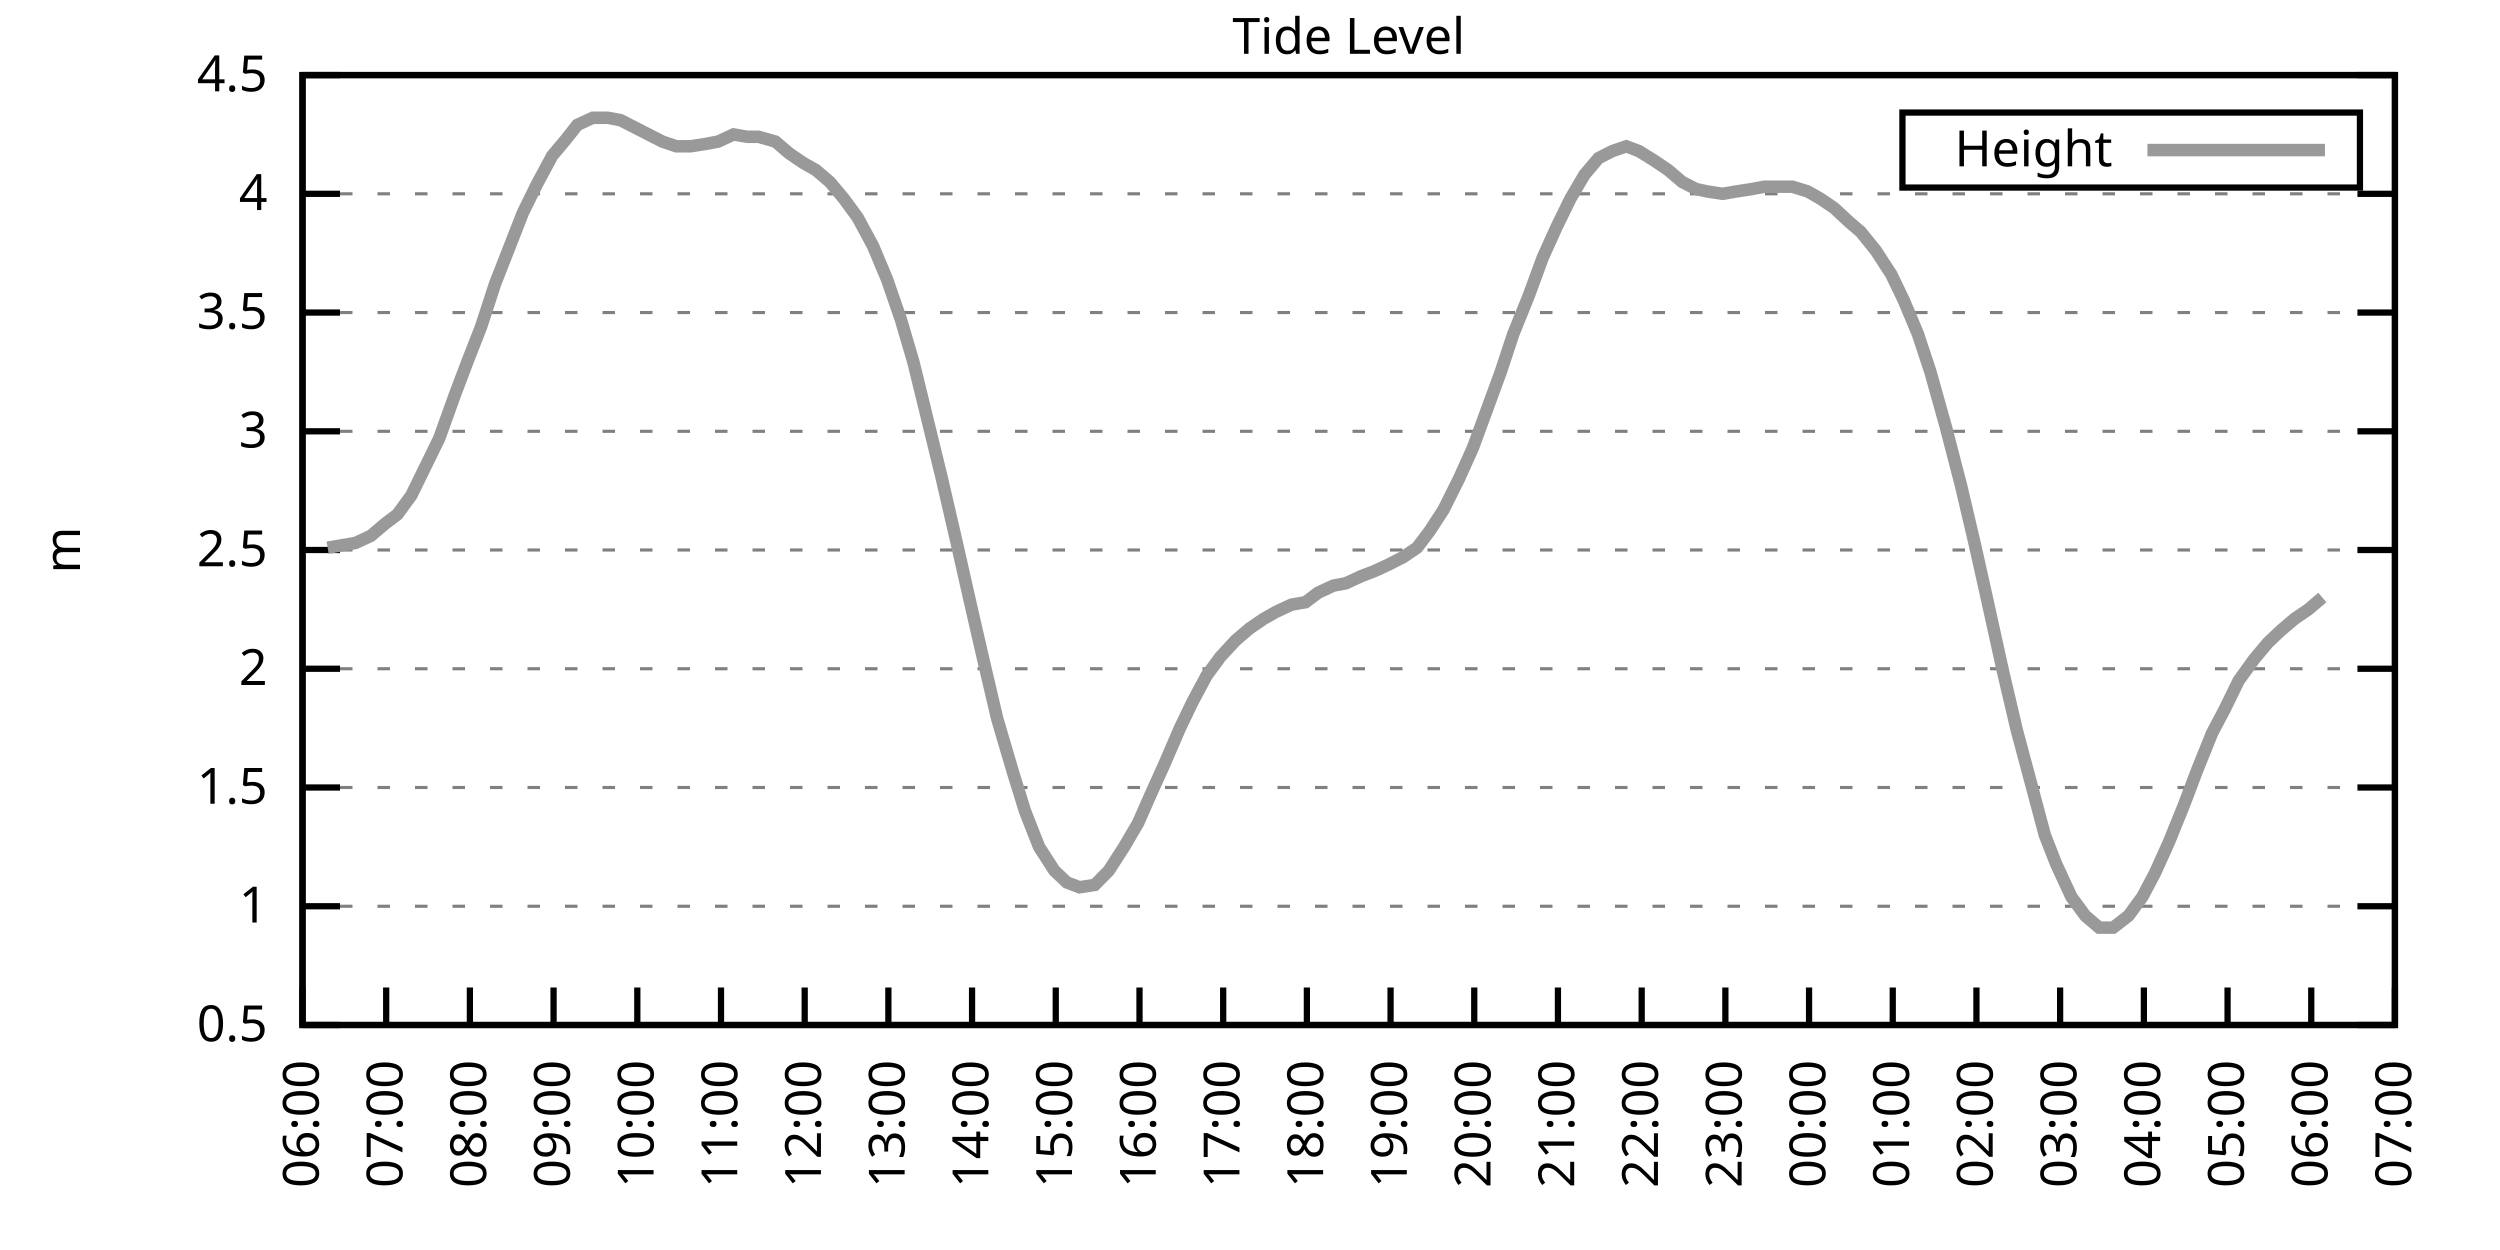
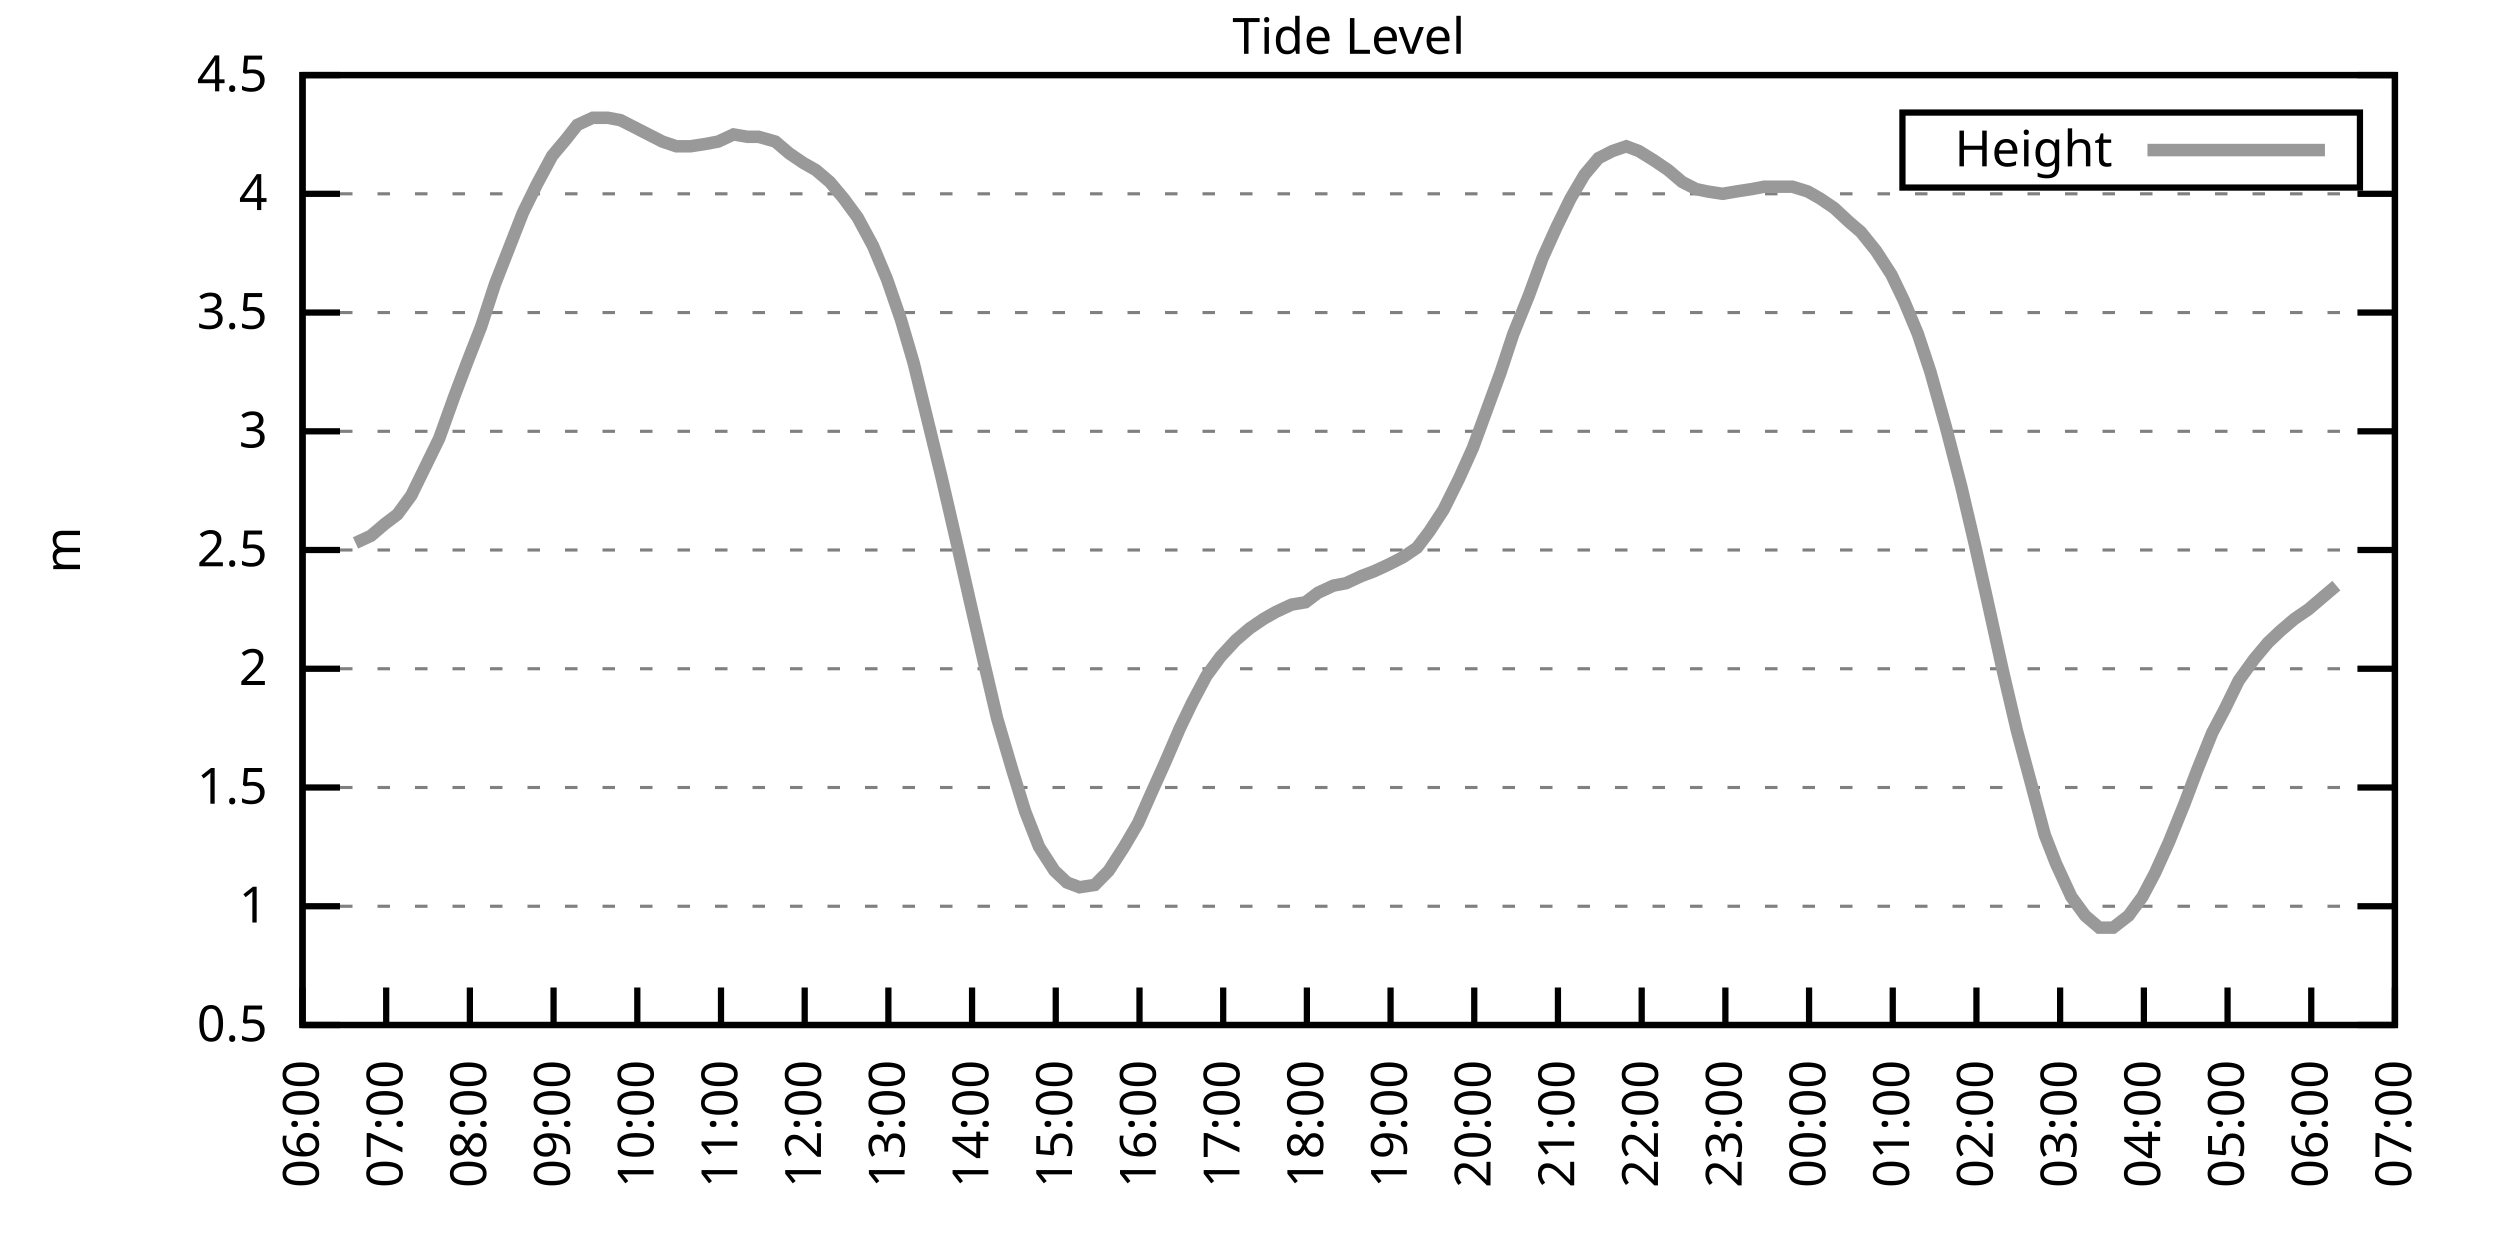
<svg xmlns="http://www.w3.org/2000/svg" xmlns:xlink="http://www.w3.org/1999/xlink" width="400" height="200" viewBox="0 0 400 200">
  <g id="gnuplot_canvas">
    <rect x="0" y="0" width="400" height="200" fill="none" />
    <defs>
      <circle id="gpDot" r="0.5" stroke-width="0.5" stroke="currentColor" />
      <path id="gpPt0" stroke-width="0.333" stroke="currentColor" d="M-1,0 h2 M0,-1 v2" />
      <path id="gpPt1" stroke-width="0.333" stroke="currentColor" d="M-1,-1 L1,1 M1,-1 L-1,1" />
      <path id="gpPt2" stroke-width="0.333" stroke="currentColor" d="M-1,0 L1,0 M0,-1 L0,1 M-1,-1 L1,1 M-1,1 L1,-1" />
      <rect id="gpPt3" stroke-width="0.333" stroke="currentColor" x="-1" y="-1" width="2" height="2" />
      <rect id="gpPt4" stroke-width="0.333" stroke="currentColor" fill="currentColor" x="-1" y="-1" width="2" height="2" />
      <circle id="gpPt5" stroke-width="0.333" stroke="currentColor" cx="0" cy="0" r="1" />
      <use xlink:href="#gpPt5" id="gpPt6" fill="currentColor" stroke="none" />
      <path id="gpPt7" stroke-width="0.333" stroke="currentColor" d="M0,-1.33 L-1.33,0.67 L1.33,0.67 z" />
      <use xlink:href="#gpPt7" id="gpPt8" fill="currentColor" stroke="none" />
      <use xlink:href="#gpPt7" id="gpPt9" stroke="currentColor" transform="rotate(180)" />
      <use xlink:href="#gpPt9" id="gpPt10" fill="currentColor" stroke="none" />
      <use xlink:href="#gpPt3" id="gpPt11" stroke="currentColor" transform="rotate(45)" />
      <use xlink:href="#gpPt11" id="gpPt12" fill="currentColor" stroke="none" />
      <path id="gpPt13" stroke-width="0.333" stroke="currentColor" d="M0,1.330 L1.265,0.411 L0.782,-1.067 L-0.782,-1.076 L-1.265,0.411 z" />
      <use xlink:href="#gpPt13" id="gpPt14" fill="currentColor" stroke="none" />
      <filter id="textbox" filterUnits="objectBoundingBox" x="0" y="0" height="1" width="1">
        <feFlood flood-color="white" flood-opacity="1" result="bgnd" />
        <feComposite in="SourceGraphic" in2="bgnd" operator="atop" />
      </filter>
      <filter id="greybox" filterUnits="objectBoundingBox" x="0" y="0" height="1" width="1">
        <feFlood flood-color="lightgrey" flood-opacity="1" result="grey" />
        <feComposite in="SourceGraphic" in2="grey" operator="atop" />
      </filter>
    </defs>
    <g fill="none" color="white" stroke="currentColor" stroke-width="1.00" stroke-linecap="butt" stroke-linejoin="miter">
</g>
    <g fill="none" color="black" stroke="currentColor" stroke-width="1.00" stroke-linecap="butt" stroke-linejoin="miter">
      <g stroke="none" shape-rendering="crispEdges">
        <polygon fill="rgb(255, 255, 255)" points="48.40,164.00 383.18,164.00 383.18,12.02 48.40,12.02 " />
      </g>
    </g>
    <g fill="none" color="black" stroke="currentColor" stroke-width="1.00" stroke-linecap="butt" stroke-linejoin="miter">
</g>
    <g fill="none" color="black" stroke="black" stroke-width="0.50" stroke-linecap="butt" stroke-linejoin="miter">
</g>
    <g fill="none" color="gray" stroke="currentColor" stroke-width="0.50" stroke-linecap="butt" stroke-linejoin="miter">
      <path stroke="gray" stroke-dasharray="2,4" class="gridline" d="M48.40,164.00 L383.19,164.00  " />
    </g>
    <g fill="none" color="gray" stroke="gray" stroke-width="1.00" stroke-linecap="butt" stroke-linejoin="miter">
</g>
    <g fill="none" color="black" stroke="currentColor" stroke-width="1.00" stroke-linecap="butt" stroke-linejoin="miter">
      <path stroke="black" d="M48.40,164.00 L54.40,164.00 M383.19,164.00 L377.19,164.00  " />
      <g transform="translate(42.80,166.60)" stroke="none" fill="black" font-family="Sans" font-size="8.00" text-anchor="end">
        <text>
          <tspan font-family="Sans"> 0.5</tspan>
        </text>
      </g>
    </g>
    <g fill="none" color="black" stroke="currentColor" stroke-width="1.00" stroke-linecap="butt" stroke-linejoin="miter">
</g>
    <g fill="none" color="black" stroke="black" stroke-width="0.50" stroke-linecap="butt" stroke-linejoin="miter">
</g>
    <g fill="none" color="gray" stroke="currentColor" stroke-width="0.50" stroke-linecap="butt" stroke-linejoin="miter">
      <path stroke="gray" stroke-dasharray="2,4" class="gridline" d="M48.40,145.00 L383.19,145.00  " />
    </g>
    <g fill="none" color="gray" stroke="gray" stroke-width="1.00" stroke-linecap="butt" stroke-linejoin="miter">
</g>
    <g fill="none" color="black" stroke="currentColor" stroke-width="1.00" stroke-linecap="butt" stroke-linejoin="miter">
      <path stroke="black" d="M48.40,145.00 L54.40,145.00 M383.19,145.00 L377.19,145.00  " />
      <g transform="translate(42.80,147.60)" stroke="none" fill="black" font-family="Sans" font-size="8.00" text-anchor="end">
        <text>
          <tspan font-family="Sans"> 1</tspan>
        </text>
      </g>
    </g>
    <g fill="none" color="black" stroke="currentColor" stroke-width="1.00" stroke-linecap="butt" stroke-linejoin="miter">
</g>
    <g fill="none" color="black" stroke="black" stroke-width="0.50" stroke-linecap="butt" stroke-linejoin="miter">
</g>
    <g fill="none" color="gray" stroke="currentColor" stroke-width="0.50" stroke-linecap="butt" stroke-linejoin="miter">
      <path stroke="gray" stroke-dasharray="2,4" class="gridline" d="M48.40,126.00 L383.19,126.00  " />
    </g>
    <g fill="none" color="gray" stroke="gray" stroke-width="1.00" stroke-linecap="butt" stroke-linejoin="miter">
</g>
    <g fill="none" color="black" stroke="currentColor" stroke-width="1.00" stroke-linecap="butt" stroke-linejoin="miter">
      <path stroke="black" d="M48.40,126.00 L54.40,126.00 M383.19,126.00 L377.19,126.00  " />
      <g transform="translate(42.80,128.60)" stroke="none" fill="black" font-family="Sans" font-size="8.00" text-anchor="end">
        <text>
          <tspan font-family="Sans"> 1.5</tspan>
        </text>
      </g>
    </g>
    <g fill="none" color="black" stroke="currentColor" stroke-width="1.00" stroke-linecap="butt" stroke-linejoin="miter">
</g>
    <g fill="none" color="black" stroke="black" stroke-width="0.50" stroke-linecap="butt" stroke-linejoin="miter">
</g>
    <g fill="none" color="gray" stroke="currentColor" stroke-width="0.50" stroke-linecap="butt" stroke-linejoin="miter">
      <path stroke="gray" stroke-dasharray="2,4" class="gridline" d="M48.40,107.00 L383.19,107.00  " />
    </g>
    <g fill="none" color="gray" stroke="gray" stroke-width="1.00" stroke-linecap="butt" stroke-linejoin="miter">
</g>
    <g fill="none" color="black" stroke="currentColor" stroke-width="1.00" stroke-linecap="butt" stroke-linejoin="miter">
      <path stroke="black" d="M48.40,107.00 L54.40,107.00 M383.19,107.00 L377.19,107.00  " />
      <g transform="translate(42.80,109.60)" stroke="none" fill="black" font-family="Sans" font-size="8.00" text-anchor="end">
        <text>
          <tspan font-family="Sans"> 2</tspan>
        </text>
      </g>
    </g>
    <g fill="none" color="black" stroke="currentColor" stroke-width="1.00" stroke-linecap="butt" stroke-linejoin="miter">
</g>
    <g fill="none" color="black" stroke="black" stroke-width="0.50" stroke-linecap="butt" stroke-linejoin="miter">
</g>
    <g fill="none" color="gray" stroke="currentColor" stroke-width="0.50" stroke-linecap="butt" stroke-linejoin="miter">
      <path stroke="gray" stroke-dasharray="2,4" class="gridline" d="M48.40,88.00 L383.19,88.00  " />
    </g>
    <g fill="none" color="gray" stroke="gray" stroke-width="1.00" stroke-linecap="butt" stroke-linejoin="miter">
</g>
    <g fill="none" color="black" stroke="currentColor" stroke-width="1.00" stroke-linecap="butt" stroke-linejoin="miter">
      <path stroke="black" d="M48.40,88.00 L54.40,88.00 M383.19,88.00 L377.19,88.00  " />
      <g transform="translate(42.80,90.60)" stroke="none" fill="black" font-family="Sans" font-size="8.00" text-anchor="end">
        <text>
          <tspan font-family="Sans"> 2.5</tspan>
        </text>
      </g>
    </g>
    <g fill="none" color="black" stroke="currentColor" stroke-width="1.00" stroke-linecap="butt" stroke-linejoin="miter">
</g>
    <g fill="none" color="black" stroke="black" stroke-width="0.50" stroke-linecap="butt" stroke-linejoin="miter">
</g>
    <g fill="none" color="gray" stroke="currentColor" stroke-width="0.50" stroke-linecap="butt" stroke-linejoin="miter">
      <path stroke="gray" stroke-dasharray="2,4" class="gridline" d="M48.40,69.01 L383.19,69.01  " />
    </g>
    <g fill="none" color="gray" stroke="gray" stroke-width="1.00" stroke-linecap="butt" stroke-linejoin="miter">
</g>
    <g fill="none" color="black" stroke="currentColor" stroke-width="1.00" stroke-linecap="butt" stroke-linejoin="miter">
      <path stroke="black" d="M48.40,69.01 L54.40,69.01 M383.19,69.01 L377.19,69.01  " />
      <g transform="translate(42.80,71.61)" stroke="none" fill="black" font-family="Sans" font-size="8.00" text-anchor="end">
        <text>
          <tspan font-family="Sans"> 3</tspan>
        </text>
      </g>
    </g>
    <g fill="none" color="black" stroke="currentColor" stroke-width="1.00" stroke-linecap="butt" stroke-linejoin="miter">
</g>
    <g fill="none" color="black" stroke="black" stroke-width="0.50" stroke-linecap="butt" stroke-linejoin="miter">
</g>
    <g fill="none" color="gray" stroke="currentColor" stroke-width="0.50" stroke-linecap="butt" stroke-linejoin="miter">
      <path stroke="gray" stroke-dasharray="2,4" class="gridline" d="M48.40,50.01 L383.19,50.01  " />
    </g>
    <g fill="none" color="gray" stroke="gray" stroke-width="1.00" stroke-linecap="butt" stroke-linejoin="miter">
</g>
    <g fill="none" color="black" stroke="currentColor" stroke-width="1.00" stroke-linecap="butt" stroke-linejoin="miter">
      <path stroke="black" d="M48.40,50.01 L54.40,50.01 M383.19,50.01 L377.19,50.01  " />
      <g transform="translate(42.80,52.61)" stroke="none" fill="black" font-family="Sans" font-size="8.00" text-anchor="end">
        <text>
          <tspan font-family="Sans"> 3.5</tspan>
        </text>
      </g>
    </g>
    <g fill="none" color="black" stroke="currentColor" stroke-width="1.00" stroke-linecap="butt" stroke-linejoin="miter">
</g>
    <g fill="none" color="black" stroke="black" stroke-width="0.50" stroke-linecap="butt" stroke-linejoin="miter">
</g>
    <g fill="none" color="gray" stroke="currentColor" stroke-width="0.50" stroke-linecap="butt" stroke-linejoin="miter">
      <path stroke="gray" stroke-dasharray="2,4" class="gridline" d="M48.40,31.01 L383.19,31.01  " />
    </g>
    <g fill="none" color="gray" stroke="gray" stroke-width="1.00" stroke-linecap="butt" stroke-linejoin="miter">
</g>
    <g fill="none" color="black" stroke="currentColor" stroke-width="1.00" stroke-linecap="butt" stroke-linejoin="miter">
      <path stroke="black" d="M48.40,31.01 L54.40,31.01 M383.19,31.01 L377.19,31.01  " />
      <g transform="translate(42.80,33.61)" stroke="none" fill="black" font-family="Sans" font-size="8.00" text-anchor="end">
        <text>
          <tspan font-family="Sans"> 4</tspan>
        </text>
      </g>
    </g>
    <g fill="none" color="black" stroke="currentColor" stroke-width="1.00" stroke-linecap="butt" stroke-linejoin="miter">
</g>
    <g fill="none" color="black" stroke="black" stroke-width="0.50" stroke-linecap="butt" stroke-linejoin="miter">
</g>
    <g fill="none" color="gray" stroke="currentColor" stroke-width="0.50" stroke-linecap="butt" stroke-linejoin="miter">
      <path stroke="gray" stroke-dasharray="2,4" class="gridline" d="M48.40,12.01 L383.19,12.01  " />
    </g>
    <g fill="none" color="gray" stroke="gray" stroke-width="1.00" stroke-linecap="butt" stroke-linejoin="miter">
</g>
    <g fill="none" color="black" stroke="currentColor" stroke-width="1.00" stroke-linecap="butt" stroke-linejoin="miter">
      <path stroke="black" d="M48.40,12.01 L54.40,12.01 M383.19,12.01 L377.19,12.01  " />
      <g transform="translate(42.80,14.61)" stroke="none" fill="black" font-family="Sans" font-size="8.00" text-anchor="end">
        <text>
          <tspan font-family="Sans"> 4.5</tspan>
        </text>
      </g>
    </g>
    <g fill="none" color="black" stroke="currentColor" stroke-width="1.00" stroke-linecap="butt" stroke-linejoin="miter">
      <path stroke="black" d="M48.40,164.00 L48.40,158.00  " />
      <g transform="translate(51.00,169.60) rotate(270.00)" stroke="none" fill="black" font-family="Sans" font-size="8.00" text-anchor="end">
        <text>
          <tspan font-family="Sans">06:00</tspan>
        </text>
      </g>
    </g>
    <g fill="none" color="black" stroke="currentColor" stroke-width="1.00" stroke-linecap="butt" stroke-linejoin="miter">
      <path stroke="black" d="M61.79,164.00 L61.79,158.00  " />
      <g transform="translate(64.39,169.60) rotate(270.00)" stroke="none" fill="black" font-family="Sans" font-size="8.00" text-anchor="end">
        <text>
          <tspan font-family="Sans">07:00</tspan>
        </text>
      </g>
    </g>
    <g fill="none" color="black" stroke="currentColor" stroke-width="1.00" stroke-linecap="butt" stroke-linejoin="miter">
      <path stroke="black" d="M75.18,164.00 L75.18,158.00  " />
      <g transform="translate(77.78,169.60) rotate(270.00)" stroke="none" fill="black" font-family="Sans" font-size="8.00" text-anchor="end">
        <text>
          <tspan font-family="Sans">08:00</tspan>
        </text>
      </g>
    </g>
    <g fill="none" color="black" stroke="currentColor" stroke-width="1.00" stroke-linecap="butt" stroke-linejoin="miter">
      <path stroke="black" d="M88.57,164.00 L88.57,158.00  " />
      <g transform="translate(91.17,169.60) rotate(270.00)" stroke="none" fill="black" font-family="Sans" font-size="8.00" text-anchor="end">
        <text>
          <tspan font-family="Sans">09:00</tspan>
        </text>
      </g>
    </g>
    <g fill="none" color="black" stroke="currentColor" stroke-width="1.00" stroke-linecap="butt" stroke-linejoin="miter">
      <path stroke="black" d="M101.97,164.00 L101.97,158.00  " />
      <g transform="translate(104.57,169.60) rotate(270.00)" stroke="none" fill="black" font-family="Sans" font-size="8.00" text-anchor="end">
        <text>
          <tspan font-family="Sans">10:00</tspan>
        </text>
      </g>
    </g>
    <g fill="none" color="black" stroke="currentColor" stroke-width="1.00" stroke-linecap="butt" stroke-linejoin="miter">
      <path stroke="black" d="M115.36,164.00 L115.36,158.00  " />
      <g transform="translate(117.96,169.60) rotate(270.00)" stroke="none" fill="black" font-family="Sans" font-size="8.00" text-anchor="end">
        <text>
          <tspan font-family="Sans">11:00</tspan>
        </text>
      </g>
    </g>
    <g fill="none" color="black" stroke="currentColor" stroke-width="1.00" stroke-linecap="butt" stroke-linejoin="miter">
      <path stroke="black" d="M128.75,164.00 L128.75,158.00  " />
      <g transform="translate(131.35,169.60) rotate(270.00)" stroke="none" fill="black" font-family="Sans" font-size="8.00" text-anchor="end">
        <text>
          <tspan font-family="Sans">12:00</tspan>
        </text>
      </g>
    </g>
    <g fill="none" color="black" stroke="currentColor" stroke-width="1.00" stroke-linecap="butt" stroke-linejoin="miter">
      <path stroke="black" d="M142.14,164.00 L142.14,158.00  " />
      <g transform="translate(144.74,169.60) rotate(270.00)" stroke="none" fill="black" font-family="Sans" font-size="8.00" text-anchor="end">
        <text>
          <tspan font-family="Sans">13:00</tspan>
        </text>
      </g>
    </g>
    <g fill="none" color="black" stroke="currentColor" stroke-width="1.00" stroke-linecap="butt" stroke-linejoin="miter">
      <path stroke="black" d="M155.53,164.00 L155.53,158.00  " />
      <g transform="translate(158.13,169.60) rotate(270.00)" stroke="none" fill="black" font-family="Sans" font-size="8.00" text-anchor="end">
        <text>
          <tspan font-family="Sans">14:00</tspan>
        </text>
      </g>
    </g>
    <g fill="none" color="black" stroke="currentColor" stroke-width="1.00" stroke-linecap="butt" stroke-linejoin="miter">
      <path stroke="black" d="M168.92,164.00 L168.92,158.00  " />
      <g transform="translate(171.52,169.60) rotate(270.00)" stroke="none" fill="black" font-family="Sans" font-size="8.00" text-anchor="end">
        <text>
          <tspan font-family="Sans">15:00</tspan>
        </text>
      </g>
    </g>
    <g fill="none" color="black" stroke="currentColor" stroke-width="1.00" stroke-linecap="butt" stroke-linejoin="miter">
      <path stroke="black" d="M182.32,164.00 L182.32,158.00  " />
      <g transform="translate(184.92,169.60) rotate(270.00)" stroke="none" fill="black" font-family="Sans" font-size="8.00" text-anchor="end">
        <text>
          <tspan font-family="Sans">16:00</tspan>
        </text>
      </g>
    </g>
    <g fill="none" color="black" stroke="currentColor" stroke-width="1.00" stroke-linecap="butt" stroke-linejoin="miter">
      <path stroke="black" d="M195.71,164.00 L195.71,158.00  " />
      <g transform="translate(198.31,169.60) rotate(270.00)" stroke="none" fill="black" font-family="Sans" font-size="8.00" text-anchor="end">
        <text>
          <tspan font-family="Sans">17:00</tspan>
        </text>
      </g>
    </g>
    <g fill="none" color="black" stroke="currentColor" stroke-width="1.00" stroke-linecap="butt" stroke-linejoin="miter">
      <path stroke="black" d="M209.10,164.00 L209.10,158.00  " />
      <g transform="translate(211.70,169.60) rotate(270.00)" stroke="none" fill="black" font-family="Sans" font-size="8.00" text-anchor="end">
        <text>
          <tspan font-family="Sans">18:00</tspan>
        </text>
      </g>
    </g>
    <g fill="none" color="black" stroke="currentColor" stroke-width="1.00" stroke-linecap="butt" stroke-linejoin="miter">
      <path stroke="black" d="M222.49,164.00 L222.49,158.00  " />
      <g transform="translate(225.09,169.60) rotate(270.00)" stroke="none" fill="black" font-family="Sans" font-size="8.00" text-anchor="end">
        <text>
          <tspan font-family="Sans">19:00</tspan>
        </text>
      </g>
    </g>
    <g fill="none" color="black" stroke="currentColor" stroke-width="1.00" stroke-linecap="butt" stroke-linejoin="miter">
      <path stroke="black" d="M235.88,164.00 L235.88,158.00  " />
      <g transform="translate(238.48,169.60) rotate(270.00)" stroke="none" fill="black" font-family="Sans" font-size="8.00" text-anchor="end">
        <text>
          <tspan font-family="Sans">20:00</tspan>
        </text>
      </g>
    </g>
    <g fill="none" color="black" stroke="currentColor" stroke-width="1.00" stroke-linecap="butt" stroke-linejoin="miter">
      <path stroke="black" d="M249.27,164.00 L249.27,158.00  " />
      <g transform="translate(251.87,169.60) rotate(270.00)" stroke="none" fill="black" font-family="Sans" font-size="8.00" text-anchor="end">
        <text>
          <tspan font-family="Sans">21:00</tspan>
        </text>
      </g>
    </g>
    <g fill="none" color="black" stroke="currentColor" stroke-width="1.00" stroke-linecap="butt" stroke-linejoin="miter">
      <path stroke="black" d="M262.67,164.00 L262.67,158.00  " />
      <g transform="translate(265.27,169.60) rotate(270.00)" stroke="none" fill="black" font-family="Sans" font-size="8.00" text-anchor="end">
        <text>
          <tspan font-family="Sans">22:00</tspan>
        </text>
      </g>
    </g>
    <g fill="none" color="black" stroke="currentColor" stroke-width="1.00" stroke-linecap="butt" stroke-linejoin="miter">
      <path stroke="black" d="M276.06,164.00 L276.06,158.00  " />
      <g transform="translate(278.66,169.60) rotate(270.00)" stroke="none" fill="black" font-family="Sans" font-size="8.00" text-anchor="end">
        <text>
          <tspan font-family="Sans">23:00</tspan>
        </text>
      </g>
    </g>
    <g fill="none" color="black" stroke="currentColor" stroke-width="1.00" stroke-linecap="butt" stroke-linejoin="miter">
      <path stroke="black" d="M289.45,164.00 L289.45,158.00  " />
      <g transform="translate(292.05,169.60) rotate(270.00)" stroke="none" fill="black" font-family="Sans" font-size="8.00" text-anchor="end">
        <text>
          <tspan font-family="Sans">00:00</tspan>
        </text>
      </g>
    </g>
    <g fill="none" color="black" stroke="currentColor" stroke-width="1.00" stroke-linecap="butt" stroke-linejoin="miter">
      <path stroke="black" d="M302.84,164.00 L302.84,158.00  " />
      <g transform="translate(305.44,169.60) rotate(270.00)" stroke="none" fill="black" font-family="Sans" font-size="8.00" text-anchor="end">
        <text>
          <tspan font-family="Sans">01:00</tspan>
        </text>
      </g>
    </g>
    <g fill="none" color="black" stroke="currentColor" stroke-width="1.00" stroke-linecap="butt" stroke-linejoin="miter">
      <path stroke="black" d="M316.23,164.00 L316.23,158.00  " />
      <g transform="translate(318.83,169.60) rotate(270.00)" stroke="none" fill="black" font-family="Sans" font-size="8.00" text-anchor="end">
        <text>
          <tspan font-family="Sans">02:00</tspan>
        </text>
      </g>
    </g>
    <g fill="none" color="black" stroke="currentColor" stroke-width="1.00" stroke-linecap="butt" stroke-linejoin="miter">
      <path stroke="black" d="M329.62,164.00 L329.62,158.00  " />
      <g transform="translate(332.22,169.60) rotate(270.00)" stroke="none" fill="black" font-family="Sans" font-size="8.00" text-anchor="end">
        <text>
          <tspan font-family="Sans">03:00</tspan>
        </text>
      </g>
    </g>
    <g fill="none" color="black" stroke="currentColor" stroke-width="1.00" stroke-linecap="butt" stroke-linejoin="miter">
      <path stroke="black" d="M343.02,164.00 L343.02,158.00  " />
      <g transform="translate(345.62,169.60) rotate(270.00)" stroke="none" fill="black" font-family="Sans" font-size="8.00" text-anchor="end">
        <text>
          <tspan font-family="Sans">04:00</tspan>
        </text>
      </g>
    </g>
    <g fill="none" color="black" stroke="currentColor" stroke-width="1.00" stroke-linecap="butt" stroke-linejoin="miter">
      <path stroke="black" d="M356.41,164.00 L356.41,158.00  " />
      <g transform="translate(359.01,169.60) rotate(270.00)" stroke="none" fill="black" font-family="Sans" font-size="8.00" text-anchor="end">
        <text>
          <tspan font-family="Sans">05:00</tspan>
        </text>
      </g>
    </g>
    <g fill="none" color="black" stroke="currentColor" stroke-width="1.00" stroke-linecap="butt" stroke-linejoin="miter">
      <path stroke="black" d="M369.80,164.00 L369.80,158.00  " />
      <g transform="translate(372.40,169.60) rotate(270.00)" stroke="none" fill="black" font-family="Sans" font-size="8.00" text-anchor="end">
        <text>
          <tspan font-family="Sans">06:00</tspan>
        </text>
      </g>
    </g>
    <g fill="none" color="black" stroke="currentColor" stroke-width="1.00" stroke-linecap="butt" stroke-linejoin="miter">
      <path stroke="black" d="M383.19,164.00 L383.19,158.00  " />
      <g transform="translate(385.79,169.60) rotate(270.00)" stroke="none" fill="black" font-family="Sans" font-size="8.00" text-anchor="end">
        <text>
          <tspan font-family="Sans">07:00</tspan>
        </text>
      </g>
    </g>
    <g fill="none" color="black" stroke="currentColor" stroke-width="1.00" stroke-linecap="butt" stroke-linejoin="miter">
</g>
    <g fill="none" color="black" stroke="currentColor" stroke-width="1.00" stroke-linecap="butt" stroke-linejoin="miter">
      <path stroke="black" d="M48.40,12.01 L48.40,164.00 L383.19,164.00 L383.19,12.01 L48.40,12.01 Z  " />
    </g>
    <g fill="none" color="black" stroke="currentColor" stroke-width="1.00" stroke-linecap="butt" stroke-linejoin="miter">
</g>
    <g fill="none" color="black" stroke="currentColor" stroke-width="1.00" stroke-linecap="butt" stroke-linejoin="miter">
      <path stroke="black" d="M304.39,30.01 L304.39,18.01 L377.59,18.01 L377.59,30.01 L304.39,30.01 Z  " />
    </g>
    <g id="Tide_level_plot_1">
      <g fill="none" color="white" stroke="black" stroke-width="2.00" stroke-linecap="butt" stroke-linejoin="miter">
</g>
      <g fill="none" color="black" stroke="currentColor" stroke-width="2.00" stroke-linecap="butt" stroke-linejoin="miter">
        <g transform="translate(337.99,26.61)" stroke="none" fill="black" font-family="Sans" font-size="8.00" text-anchor="end">
          <text>
            <tspan font-family="Sans">Height</tspan>
          </text>
        </g>
      </g>
      <g fill="none" color="black" stroke="currentColor" stroke-width="2.00" stroke-linecap="butt" stroke-linejoin="miter">
-         <path stroke="rgb(153, 153, 153)" d="M343.59,24.01 L371.99,24.01 M52.42,87.63 L54.65,87.25 L56.88,86.87 L59.34,85.73 L61.57,83.83 L63.58,82.31   L65.81,79.27 L68.04,74.71 L70.27,70.15 L72.73,63.31 L74.74,57.99 L76.97,52.29 L79.20,45.45 L81.43,39.75   L83.66,34.05 L85.90,29.49 L88.35,24.93 L90.58,22.27 L92.37,19.99 L94.82,18.85 L97.28,18.85 L99.29,19.23   L101.52,20.37 L103.75,21.51 L105.98,22.65 L108.22,23.41 L110.45,23.41 L112.90,23.03 L114.91,22.65 L117.37,21.51   L119.60,21.89 L121.38,21.89 L124.06,22.65 L126.29,24.55 L128.53,26.07 L130.54,27.21 L132.77,29.11 L135.00,31.77   L137.23,34.81 L139.69,39.37 L141.92,44.69 L144.15,51.15 L146.16,57.99 L148.39,67.11 L150.62,76.23 L153.08,86.87   L155.31,96.74 L157.32,105.48 L159.55,114.98 L162.01,123.34 L164.01,129.80 L166.25,135.50 L168.70,139.30 L170.71,141.20   L172.72,141.96 L175.17,141.58 L177.41,139.30 L179.86,135.50 L182.09,131.70 L184.10,127.14 L186.33,122.20 L188.79,116.50   L190.80,112.32 L193.03,108.14 L195.26,105.10 L197.72,102.44 L199.95,100.54 L202.18,99.02 L204.19,97.88 L206.64,96.74   L208.88,96.36 L210.88,94.84 L213.34,93.70 L215.35,93.32 L217.80,92.18 L219.81,91.42 L222.27,90.28 L224.50,89.14   L226.73,87.63 L228.74,84.97 L230.97,81.55 L233.43,76.61 L235.66,71.67 L237.89,65.59 L240.12,59.51 L242.13,53.43   L244.59,47.35 L246.82,41.27 L249.05,36.33 L251.28,31.77 L253.51,27.97 L255.75,25.31 L257.98,24.17 L260.21,23.41   L262.22,24.17 L264.67,25.69 L266.91,27.21 L269.14,29.11 L271.37,30.25 L273.16,30.63 L275.61,31.01 L277.84,30.63   L280.30,30.25 L282.31,29.87 L284.54,29.87 L286.77,29.87 L289.23,30.63 L291.23,31.77 L293.47,33.29 L295.92,35.57   L297.71,37.09 L300.16,40.13 L302.62,43.93 L304.63,48.11 L306.86,53.43 L308.87,59.51 L311.32,68.25 L313.78,77.75   L316.01,87.25 L317.79,95.22 L320.47,107.38 L322.70,116.88 L324.94,125.24 L327.17,133.60 L328.95,138.16 L331.41,143.48   L333.64,146.52 L335.87,148.42 L338.10,148.42 L340.56,146.52 L342.79,143.48 L344.80,139.68 L347.03,134.74 L349.49,128.66   L351.50,123.34 L353.95,117.26 L355.96,113.46 L358.19,108.90 L360.65,105.48 L362.88,102.82 L364.89,100.92 L367.12,99.02   L369.35,97.50 L371.58,95.60  " />
+         <path stroke="rgb(153, 153, 153)" d="M343.59,24.01 L371.99,24.01 M56.88,86.87 L59.34,85.73 L61.57,83.83 L63.58,82.31 L65.81,79.27 L68.04,74.71   L70.27,70.15 L72.73,63.31 L74.74,57.99 L76.97,52.29 L79.20,45.45 L81.43,39.75 L83.66,34.05 L85.90,29.49   L88.35,24.93 L90.58,22.27 L92.37,19.99 L94.82,18.85 L97.28,18.85 L99.29,19.23 L101.52,20.37 L103.75,21.51   L105.98,22.65 L108.22,23.41 L110.45,23.41 L112.90,23.03 L114.91,22.65 L117.37,21.51 L119.60,21.89 L121.38,21.89   L124.06,22.65 L126.29,24.55 L128.53,26.07 L130.54,27.21 L132.77,29.11 L135.00,31.77 L137.23,34.81 L139.69,39.37   L141.92,44.69 L144.15,51.15 L146.16,57.99 L148.39,67.11 L150.62,76.23 L153.08,86.87 L155.31,96.74 L157.32,105.48   L159.55,114.98 L162.01,123.34 L164.01,129.80 L166.25,135.50 L168.70,139.30 L170.71,141.20 L172.72,141.96 L175.17,141.58   L177.41,139.30 L179.86,135.50 L182.09,131.70 L184.10,127.14 L186.33,122.20 L188.79,116.50 L190.80,112.32 L193.03,108.14   L195.26,105.10 L197.72,102.44 L199.95,100.54 L202.18,99.02 L204.19,97.88 L206.64,96.74 L208.88,96.36 L210.88,94.84   L213.34,93.70 L215.35,93.32 L217.80,92.18 L219.81,91.42 L222.27,90.28 L224.50,89.14 L226.73,87.63 L228.74,84.97   L230.97,81.55 L233.43,76.61 L235.66,71.67 L237.89,65.59 L240.12,59.51 L242.13,53.43 L244.59,47.35 L246.82,41.27   L249.05,36.33 L251.28,31.77 L253.51,27.97 L255.75,25.31 L257.98,24.17 L260.21,23.41 L262.22,24.17 L264.67,25.69   L266.91,27.21 L269.14,29.11 L271.37,30.25 L273.16,30.63 L275.61,31.01 L277.84,30.63 L280.30,30.25 L282.31,29.87   L284.54,29.87 L286.77,29.87 L289.23,30.63 L291.23,31.77 L293.47,33.29 L295.92,35.57 L297.71,37.09 L300.16,40.13   L302.62,43.93 L304.63,48.11 L306.86,53.43 L308.87,59.51 L311.32,68.25 L313.78,77.75 L316.01,87.25 L317.79,95.22   L320.47,107.38 L322.70,116.88 L324.94,125.24 L327.17,133.60 L328.95,138.16 L331.41,143.48 L333.64,146.52 L335.87,148.42   L338.10,148.42 L340.56,146.52 L342.79,143.48 L344.80,139.68 L347.03,134.74 L349.49,128.66 L351.50,123.34 L353.95,117.26   L355.96,113.46 L358.19,108.90 L360.65,105.48 L362.88,102.82 L364.89,100.92 L367.12,99.02 L369.35,97.50 L371.58,95.60   L373.82,93.70  " />
      </g>
    </g>
    <g fill="none" color="black" stroke="currentColor" stroke-width="2.00" stroke-linecap="butt" stroke-linejoin="miter">
</g>
    <g fill="none" color="black" stroke="black" stroke-width="1.00" stroke-linecap="butt" stroke-linejoin="miter">
</g>
    <g fill="none" color="black" stroke="currentColor" stroke-width="1.00" stroke-linecap="butt" stroke-linejoin="miter">
      <path stroke="black" d="M48.40,12.01 L48.40,164.00 L383.19,164.00 L383.19,12.01 L48.40,12.01 Z  " />
      <g transform="translate(12.80,88.01) rotate(270.00)" stroke="none" fill="black" font-family="Sans" font-size="8.00" text-anchor="middle">
        <text>
          <tspan font-family="Sans">m</tspan>
        </text>
      </g>
    </g>
    <g fill="none" color="black" stroke="currentColor" stroke-width="1.00" stroke-linecap="butt" stroke-linejoin="miter">
</g>
    <g fill="none" color="black" stroke="currentColor" stroke-width="1.00" stroke-linecap="butt" stroke-linejoin="miter">
      <g transform="translate(215.79,8.61)" stroke="none" fill="black" font-family="Sans" font-size="8.00" text-anchor="middle">
        <text>
          <tspan font-family="Sans">Tide Level</tspan>
        </text>
      </g>
    </g>
    <g fill="none" color="black" stroke="currentColor" stroke-width="1.00" stroke-linecap="butt" stroke-linejoin="miter">
</g>
  </g>
</svg>
